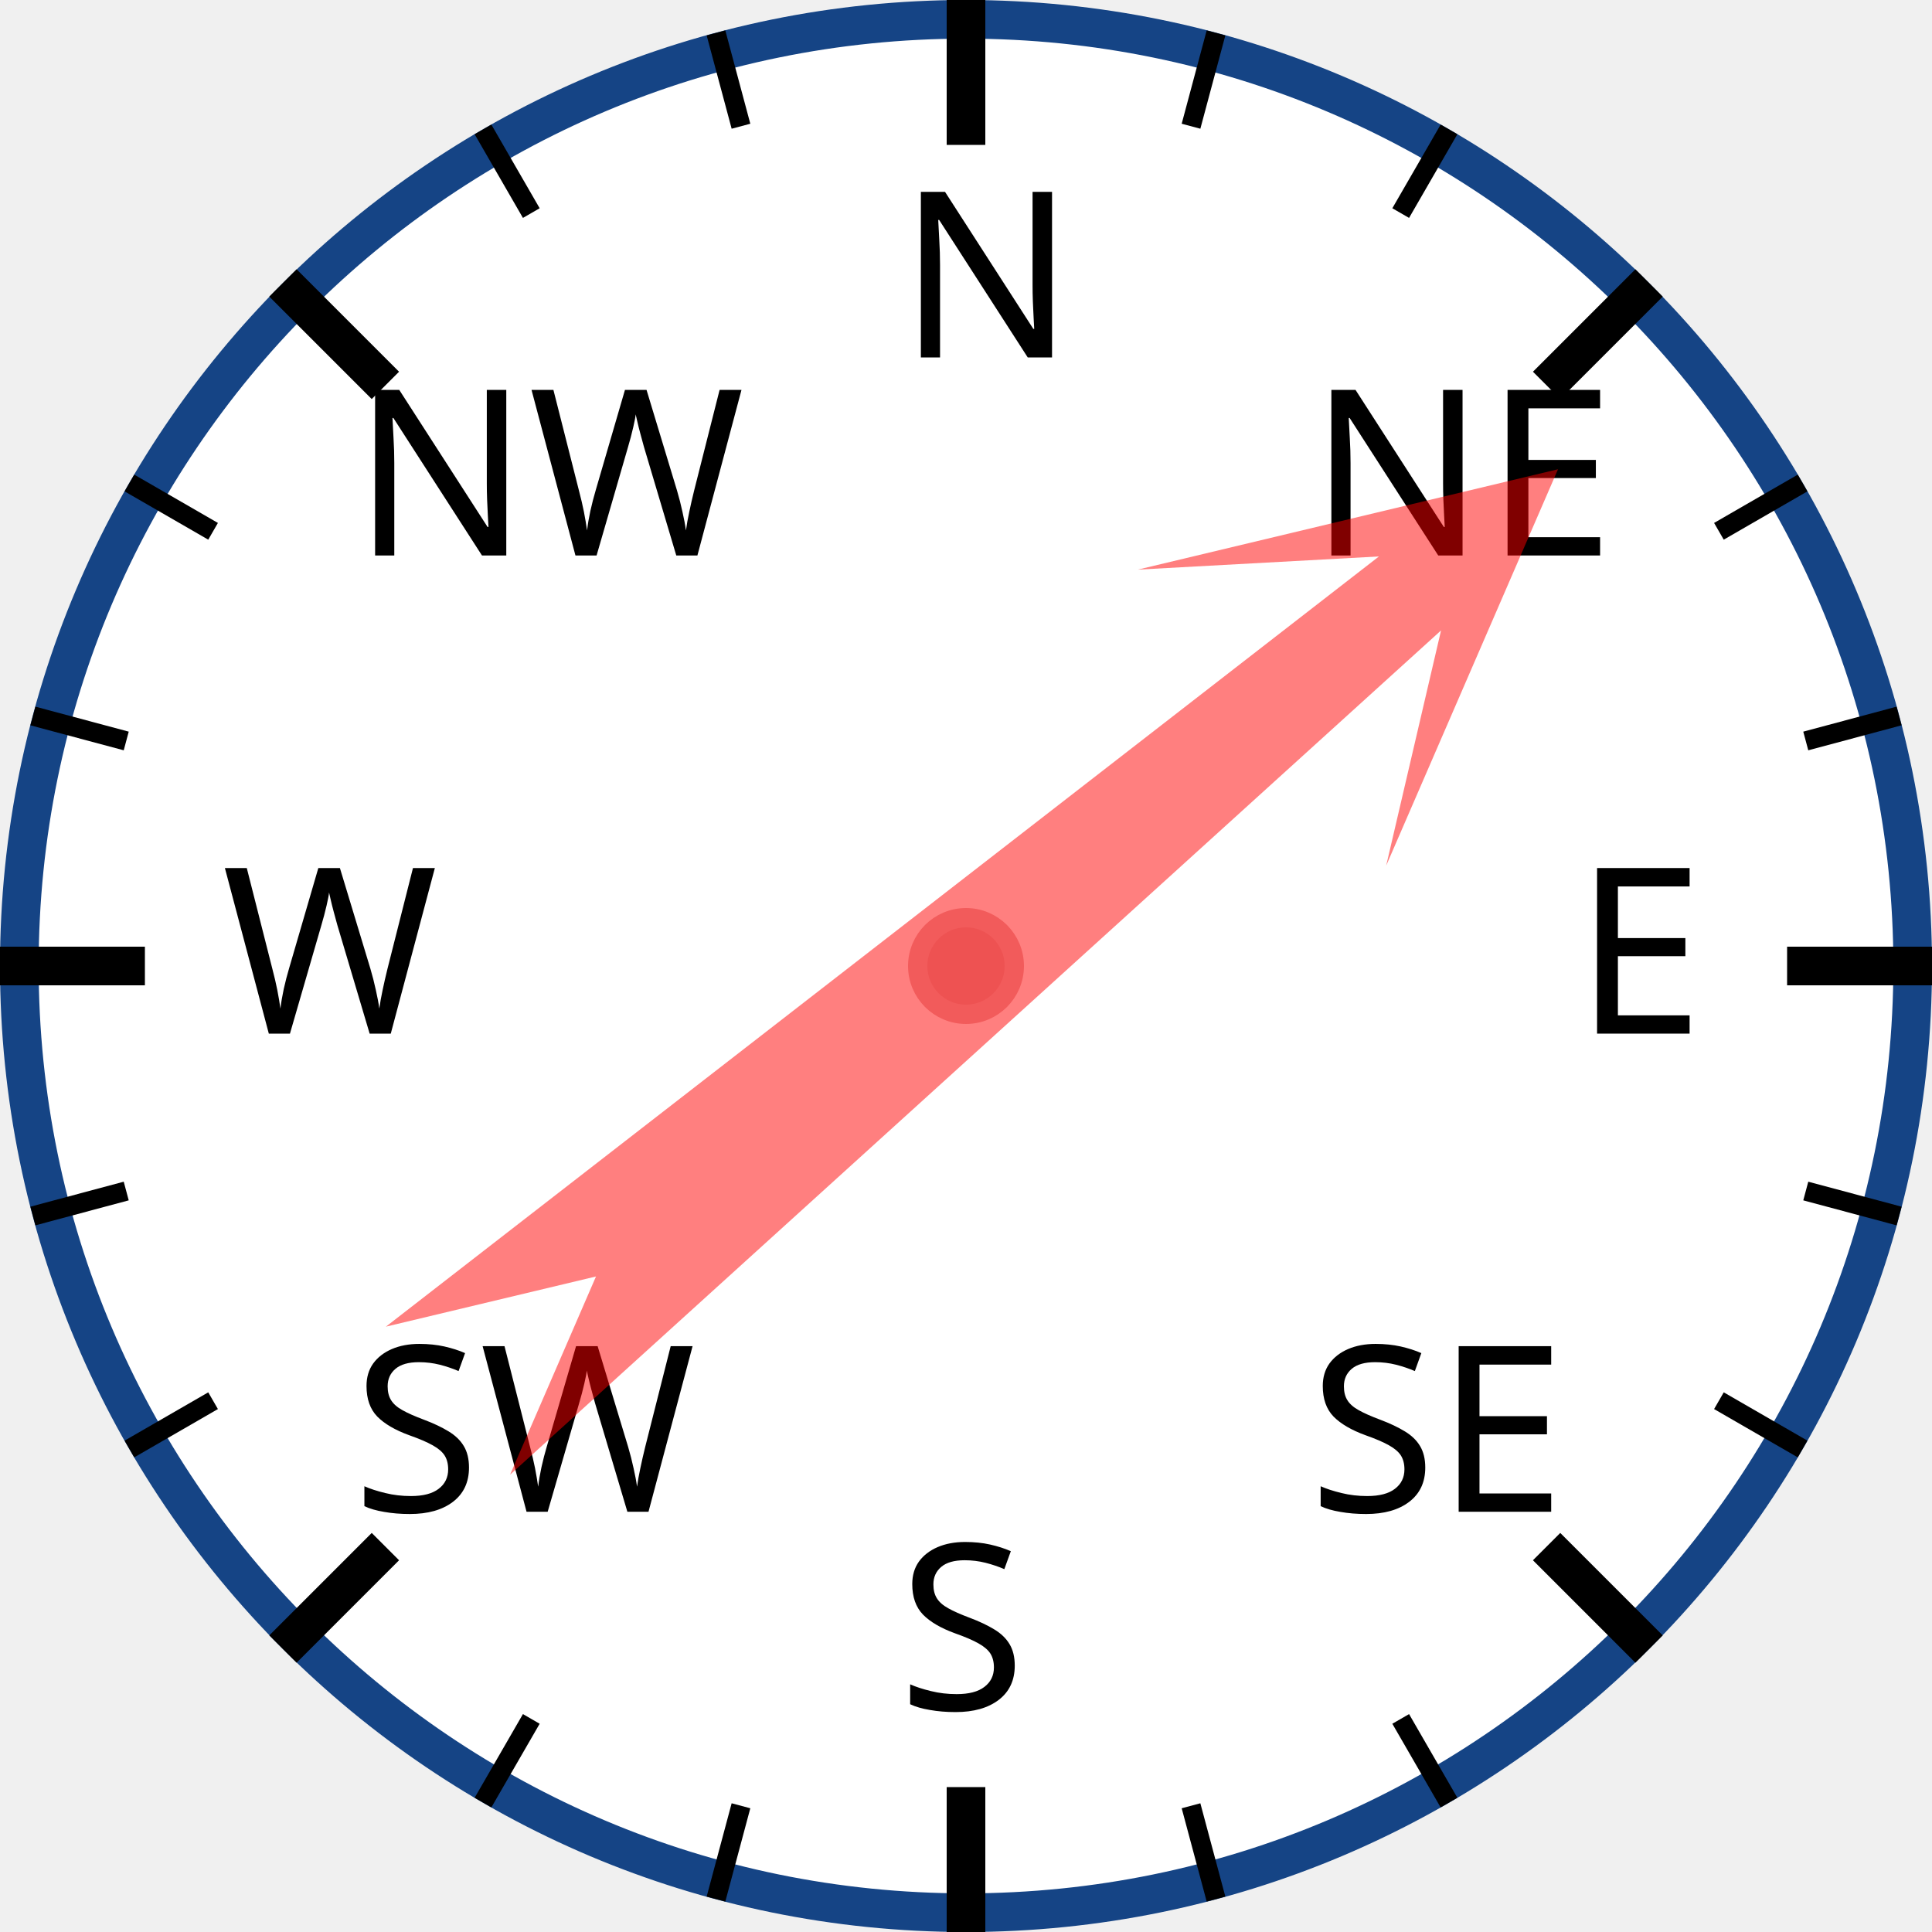
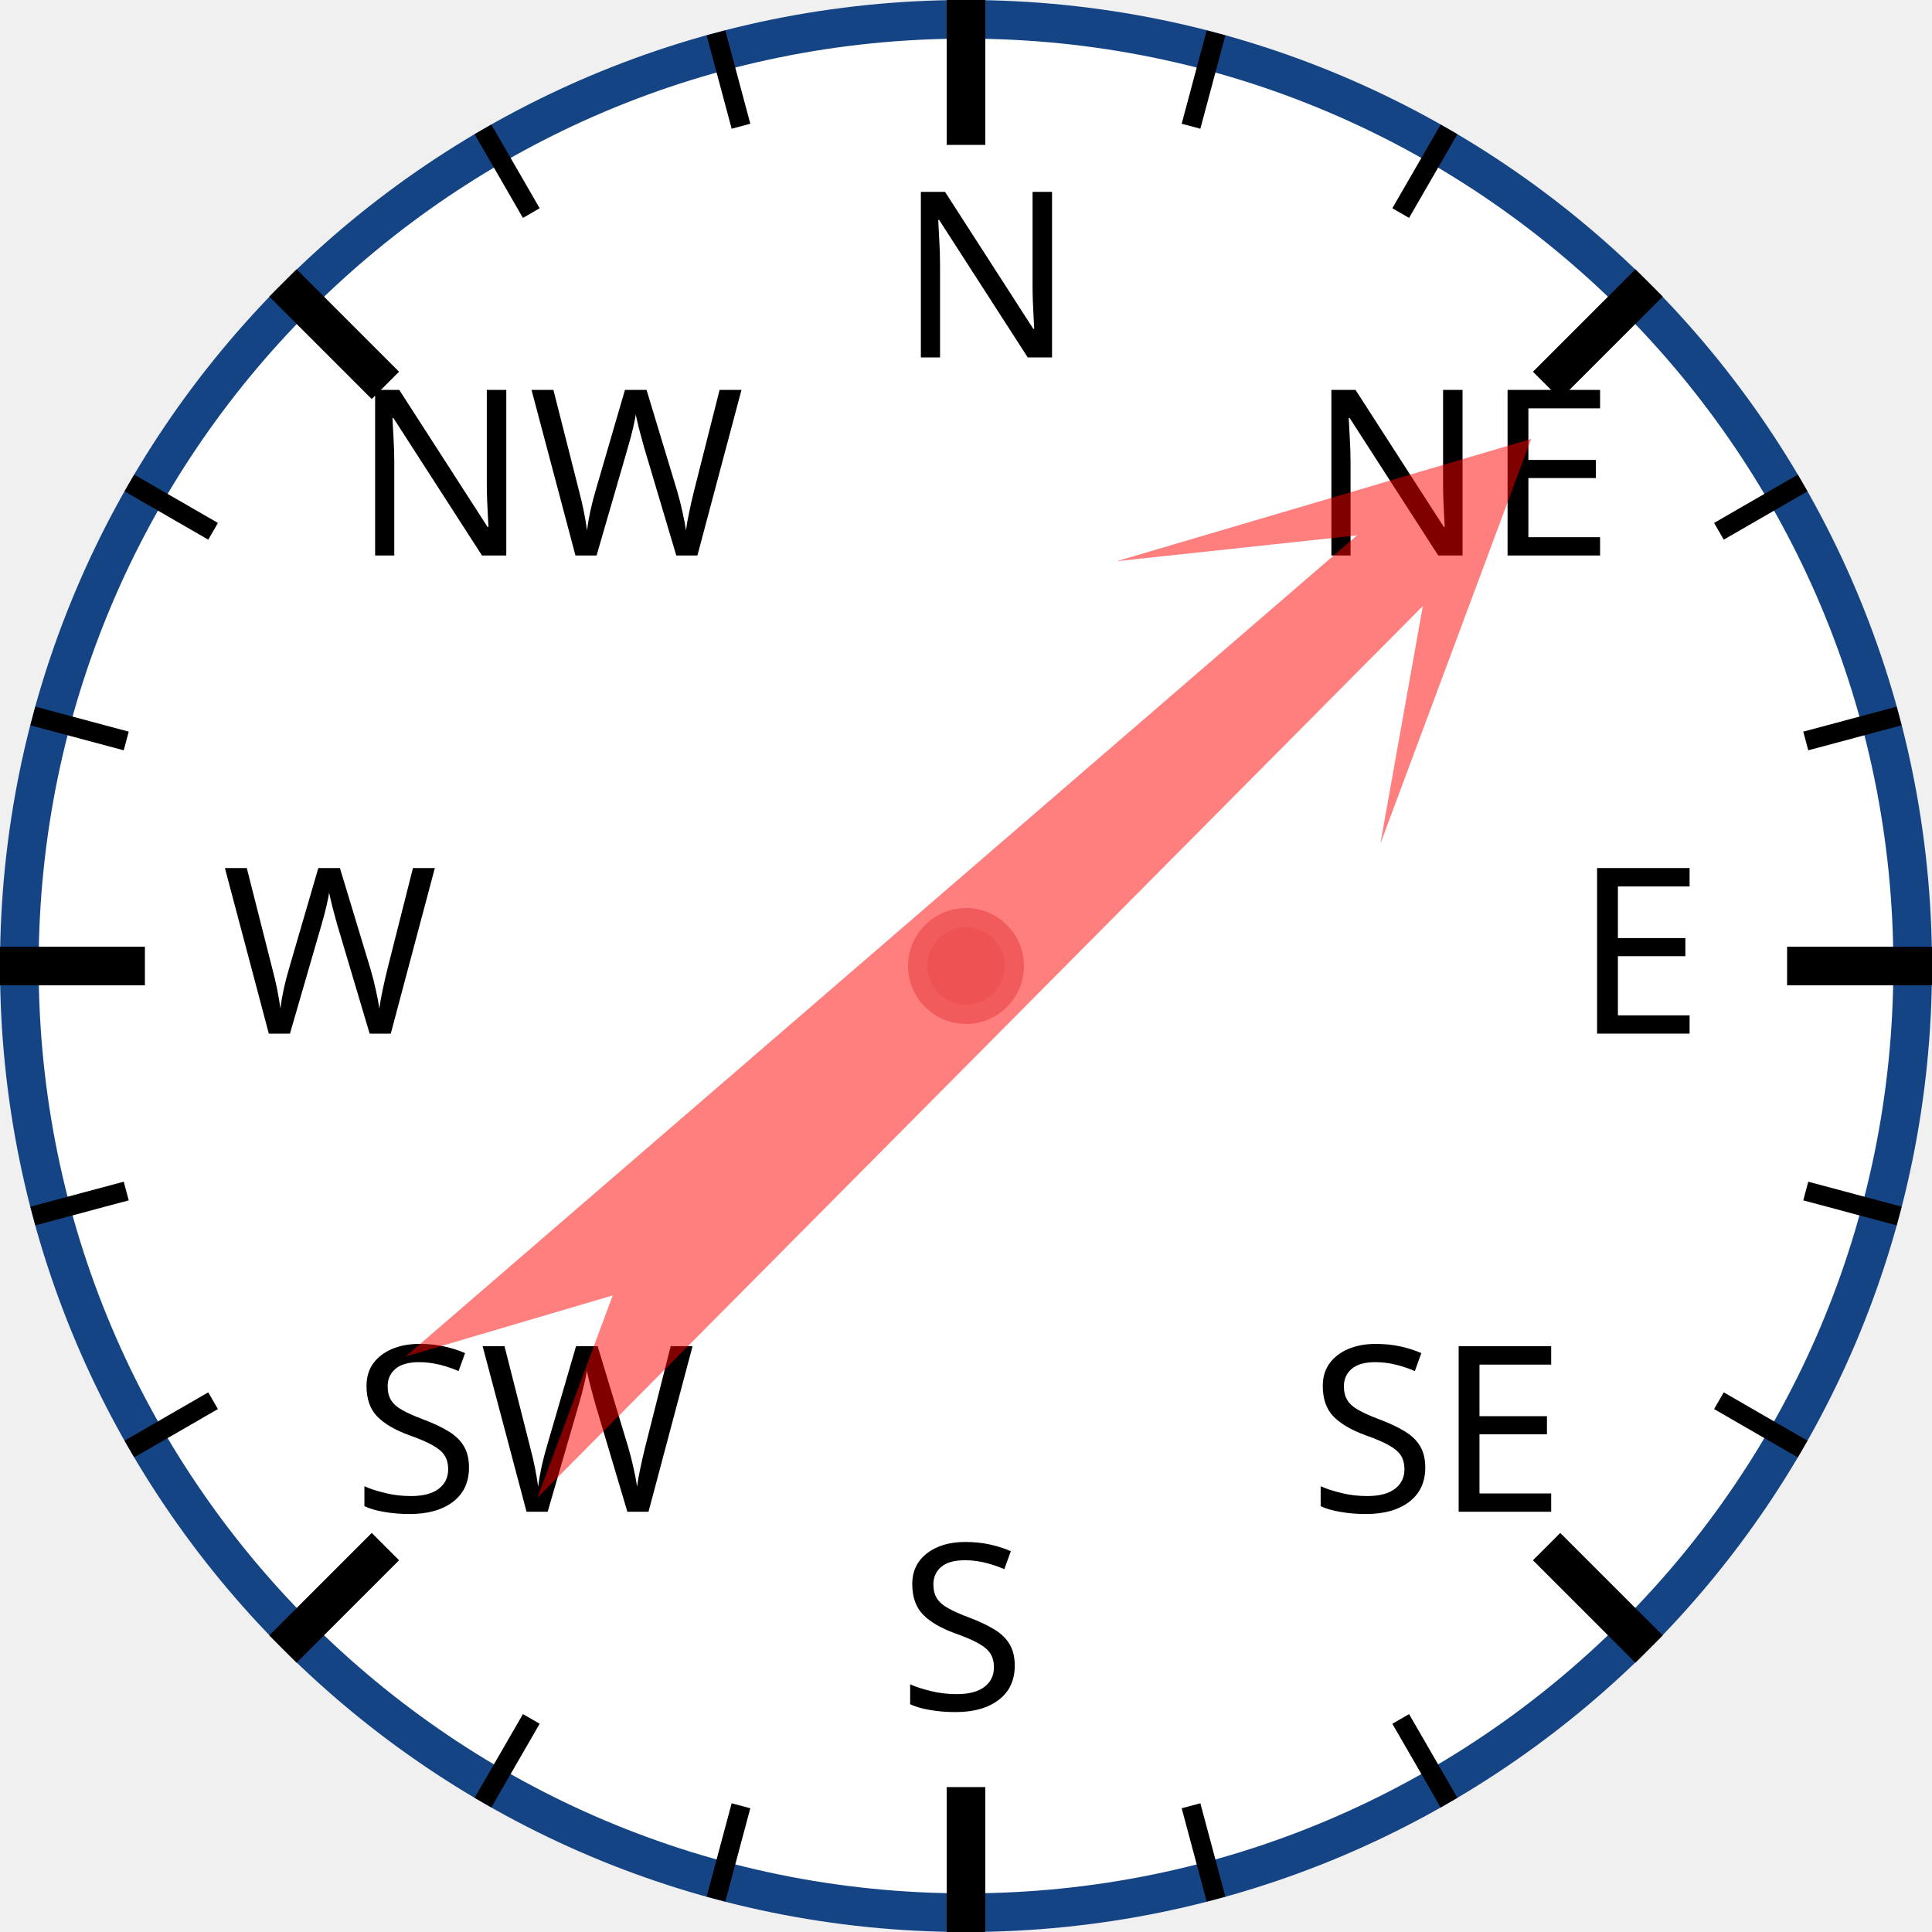
<svg xmlns="http://www.w3.org/2000/svg" width="120px" height="120px" viewBox="0 0 200 200">
  <circle cx="100" cy="100" r="98" style="fill: white; stroke: #154485; stroke-width: 4;" />
  <text x="93.0" y="37.0" style="font-family: sans-serif; font-size: 18pt;">N</text>
  <line x1="100.0" y1="0.0" x2="100.0" y2="15.0" style="stroke: black; stroke-width: 4;" />
  <line x1="74.118" y1="3.407" x2="76.706" y2="13.067" style="stroke: black; stroke-width: 2;" />
  <line x1="50" y1="13.397" x2="55" y2="22.058" style="stroke: black; stroke-width: 2;" />
  <text x="36.503" y="57.503" style="font-family: sans-serif; font-size: 18pt;">NW</text>
  <line x1="29.289" y1="29.289" x2="39.896" y2="39.896" style="stroke: black; stroke-width: 4;" />
  <line x1="13.397" y1="50" x2="22.058" y2="55" style="stroke: black; stroke-width: 2;" />
  <line x1="3.407" y1="74.118" x2="13.067" y2="76.706" style="stroke: black; stroke-width: 2;" />
  <text x="23.0" y="107.0" style="font-family: sans-serif; font-size: 18pt;">W</text>
  <line x1="0.0" y1="100.0" x2="15.0" y2="100.0" style="stroke: black; stroke-width: 4;" />
  <line x1="3.407" y1="125.882" x2="13.067" y2="123.294" style="stroke: black; stroke-width: 2;" />
  <line x1="13.397" y1="150" x2="22.058" y2="145" style="stroke: black; stroke-width: 2;" />
  <text x="36.503" y="156.497" style="font-family: sans-serif; font-size: 18pt;">SW</text>
  <line x1="29.289" y1="170.711" x2="39.896" y2="160.104" style="stroke: black; stroke-width: 4;" />
  <line x1="50" y1="186.603" x2="55" y2="177.942" style="stroke: black; stroke-width: 2;" />
  <line x1="74.118" y1="196.593" x2="76.706" y2="186.933" style="stroke: black; stroke-width: 2;" />
  <text x="93" y="177.0" style="font-family: sans-serif; font-size: 18pt;">S</text>
  <line x1="100" y1="200.0" x2="100" y2="185.0" style="stroke: black; stroke-width: 4;" />
  <line x1="125.882" y1="196.593" x2="123.294" y2="186.933" style="stroke: black; stroke-width: 2;" />
  <line x1="150.0" y1="186.603" x2="145.0" y2="177.942" style="stroke: black; stroke-width: 2;" />
  <text x="135.497" y="156.497" style="font-family: sans-serif; font-size: 18pt;">SE</text>
  <line x1="170.711" y1="170.711" x2="160.104" y2="160.104" style="stroke: black; stroke-width: 4;" />
  <line x1="186.603" y1="150" x2="177.942" y2="145" style="stroke: black; stroke-width: 2;" />
  <line x1="196.593" y1="125.882" x2="186.933" y2="123.294" style="stroke: black; stroke-width: 2;" />
  <text x="163.0" y="107" style="font-family: sans-serif; font-size: 18pt;">E</text>
  <line x1="200.0" y1="100" x2="185.0" y2="100" style="stroke: black; stroke-width: 4;" />
  <line x1="196.593" y1="74.118" x2="186.933" y2="76.706" style="stroke: black; stroke-width: 2;" />
  <line x1="186.603" y1="50" x2="177.942" y2="55" style="stroke: black; stroke-width: 2;" />
  <text x="135.497" y="57.503" style="font-family: sans-serif; font-size: 18pt;">NE</text>
  <line x1="170.711" y1="29.289" x2="160.104" y2="39.896" style="stroke: black; stroke-width: 4;" />
  <line x1="150" y1="13.397" x2="145" y2="22.058" style="stroke: black; stroke-width: 2;" />
  <line x1="125.882" y1="3.407" x2="123.294" y2="13.067" style="stroke: black; stroke-width: 2;" />
-   <polygon points="100 20 120 60 105 40 110 170 100 150 90 170 95 40 80 60" style="fill: red; fill-opacity: 0.5;" transform="rotate(50,100,100)" />
+   <polygon points="100 20 120 60 105 40 110 170 100 150 90 170 95 40 80 60" style="fill: red; fill-opacity: 0.5;" transform="rotate(47,100,100)" />
  <circle cx="100" cy="100" r="5" style="fill: #EE5252; stroke: #F25B5B; stroke-width: 2;" />
</svg>
